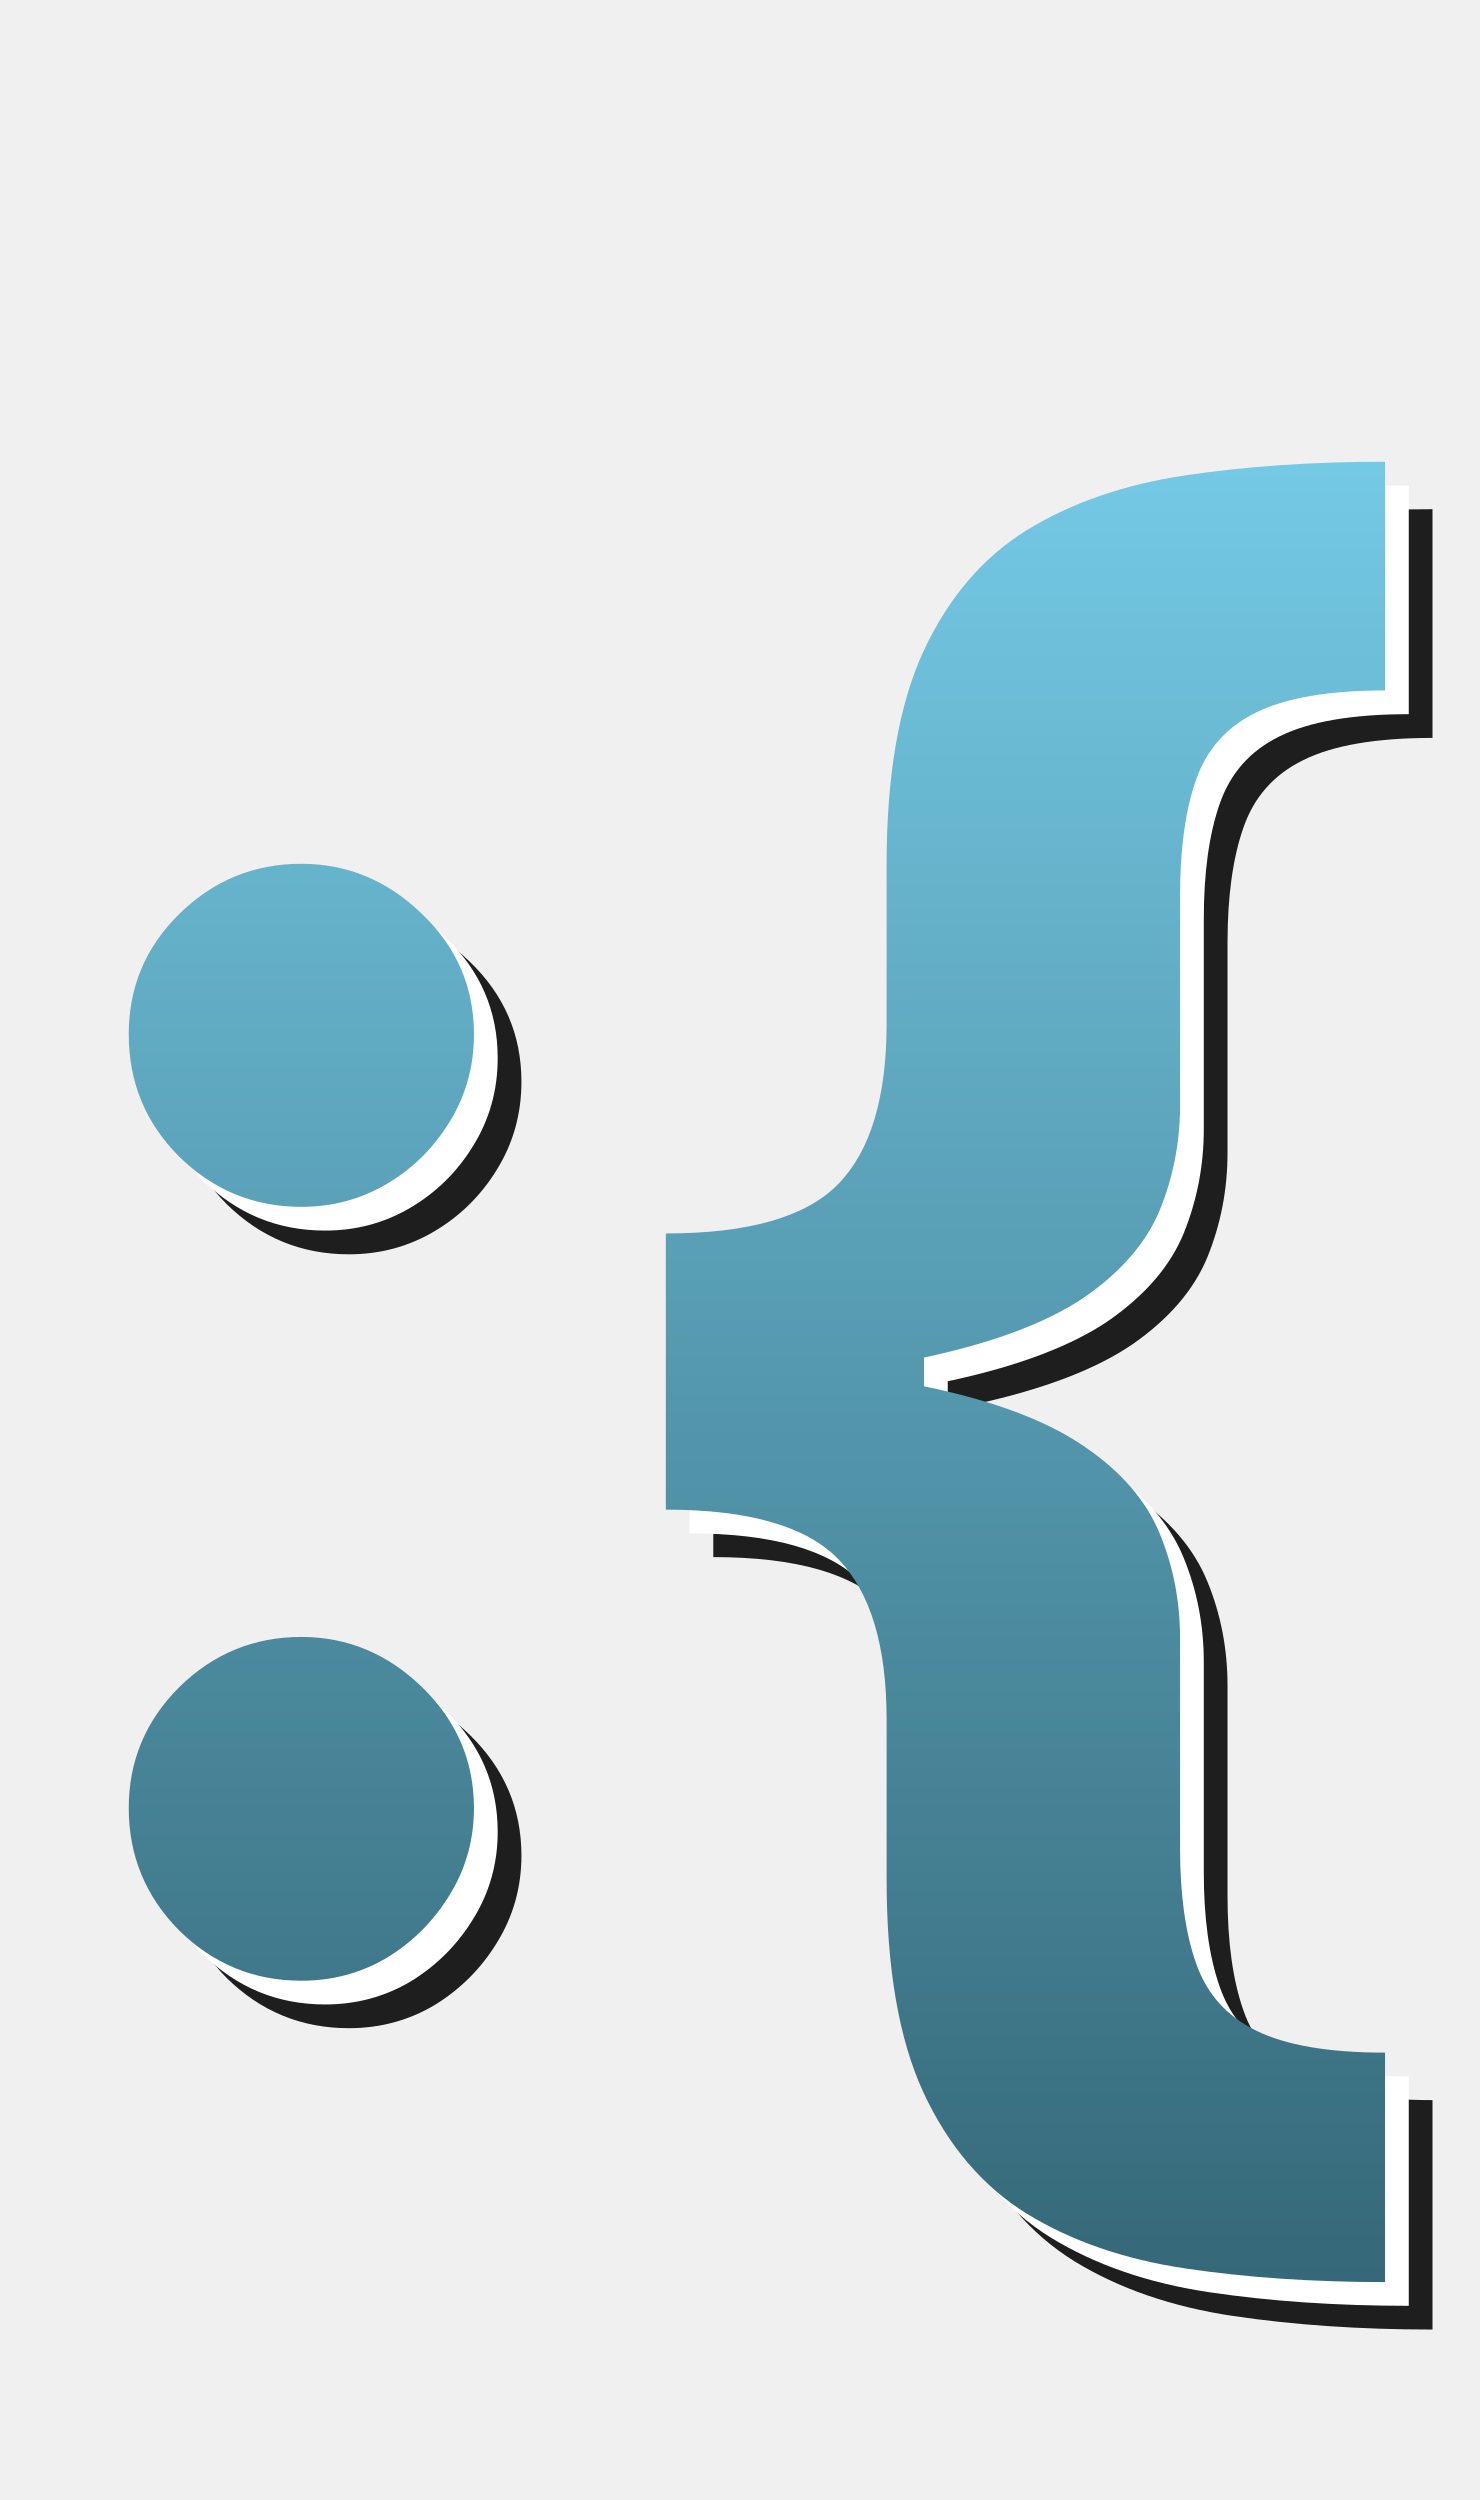
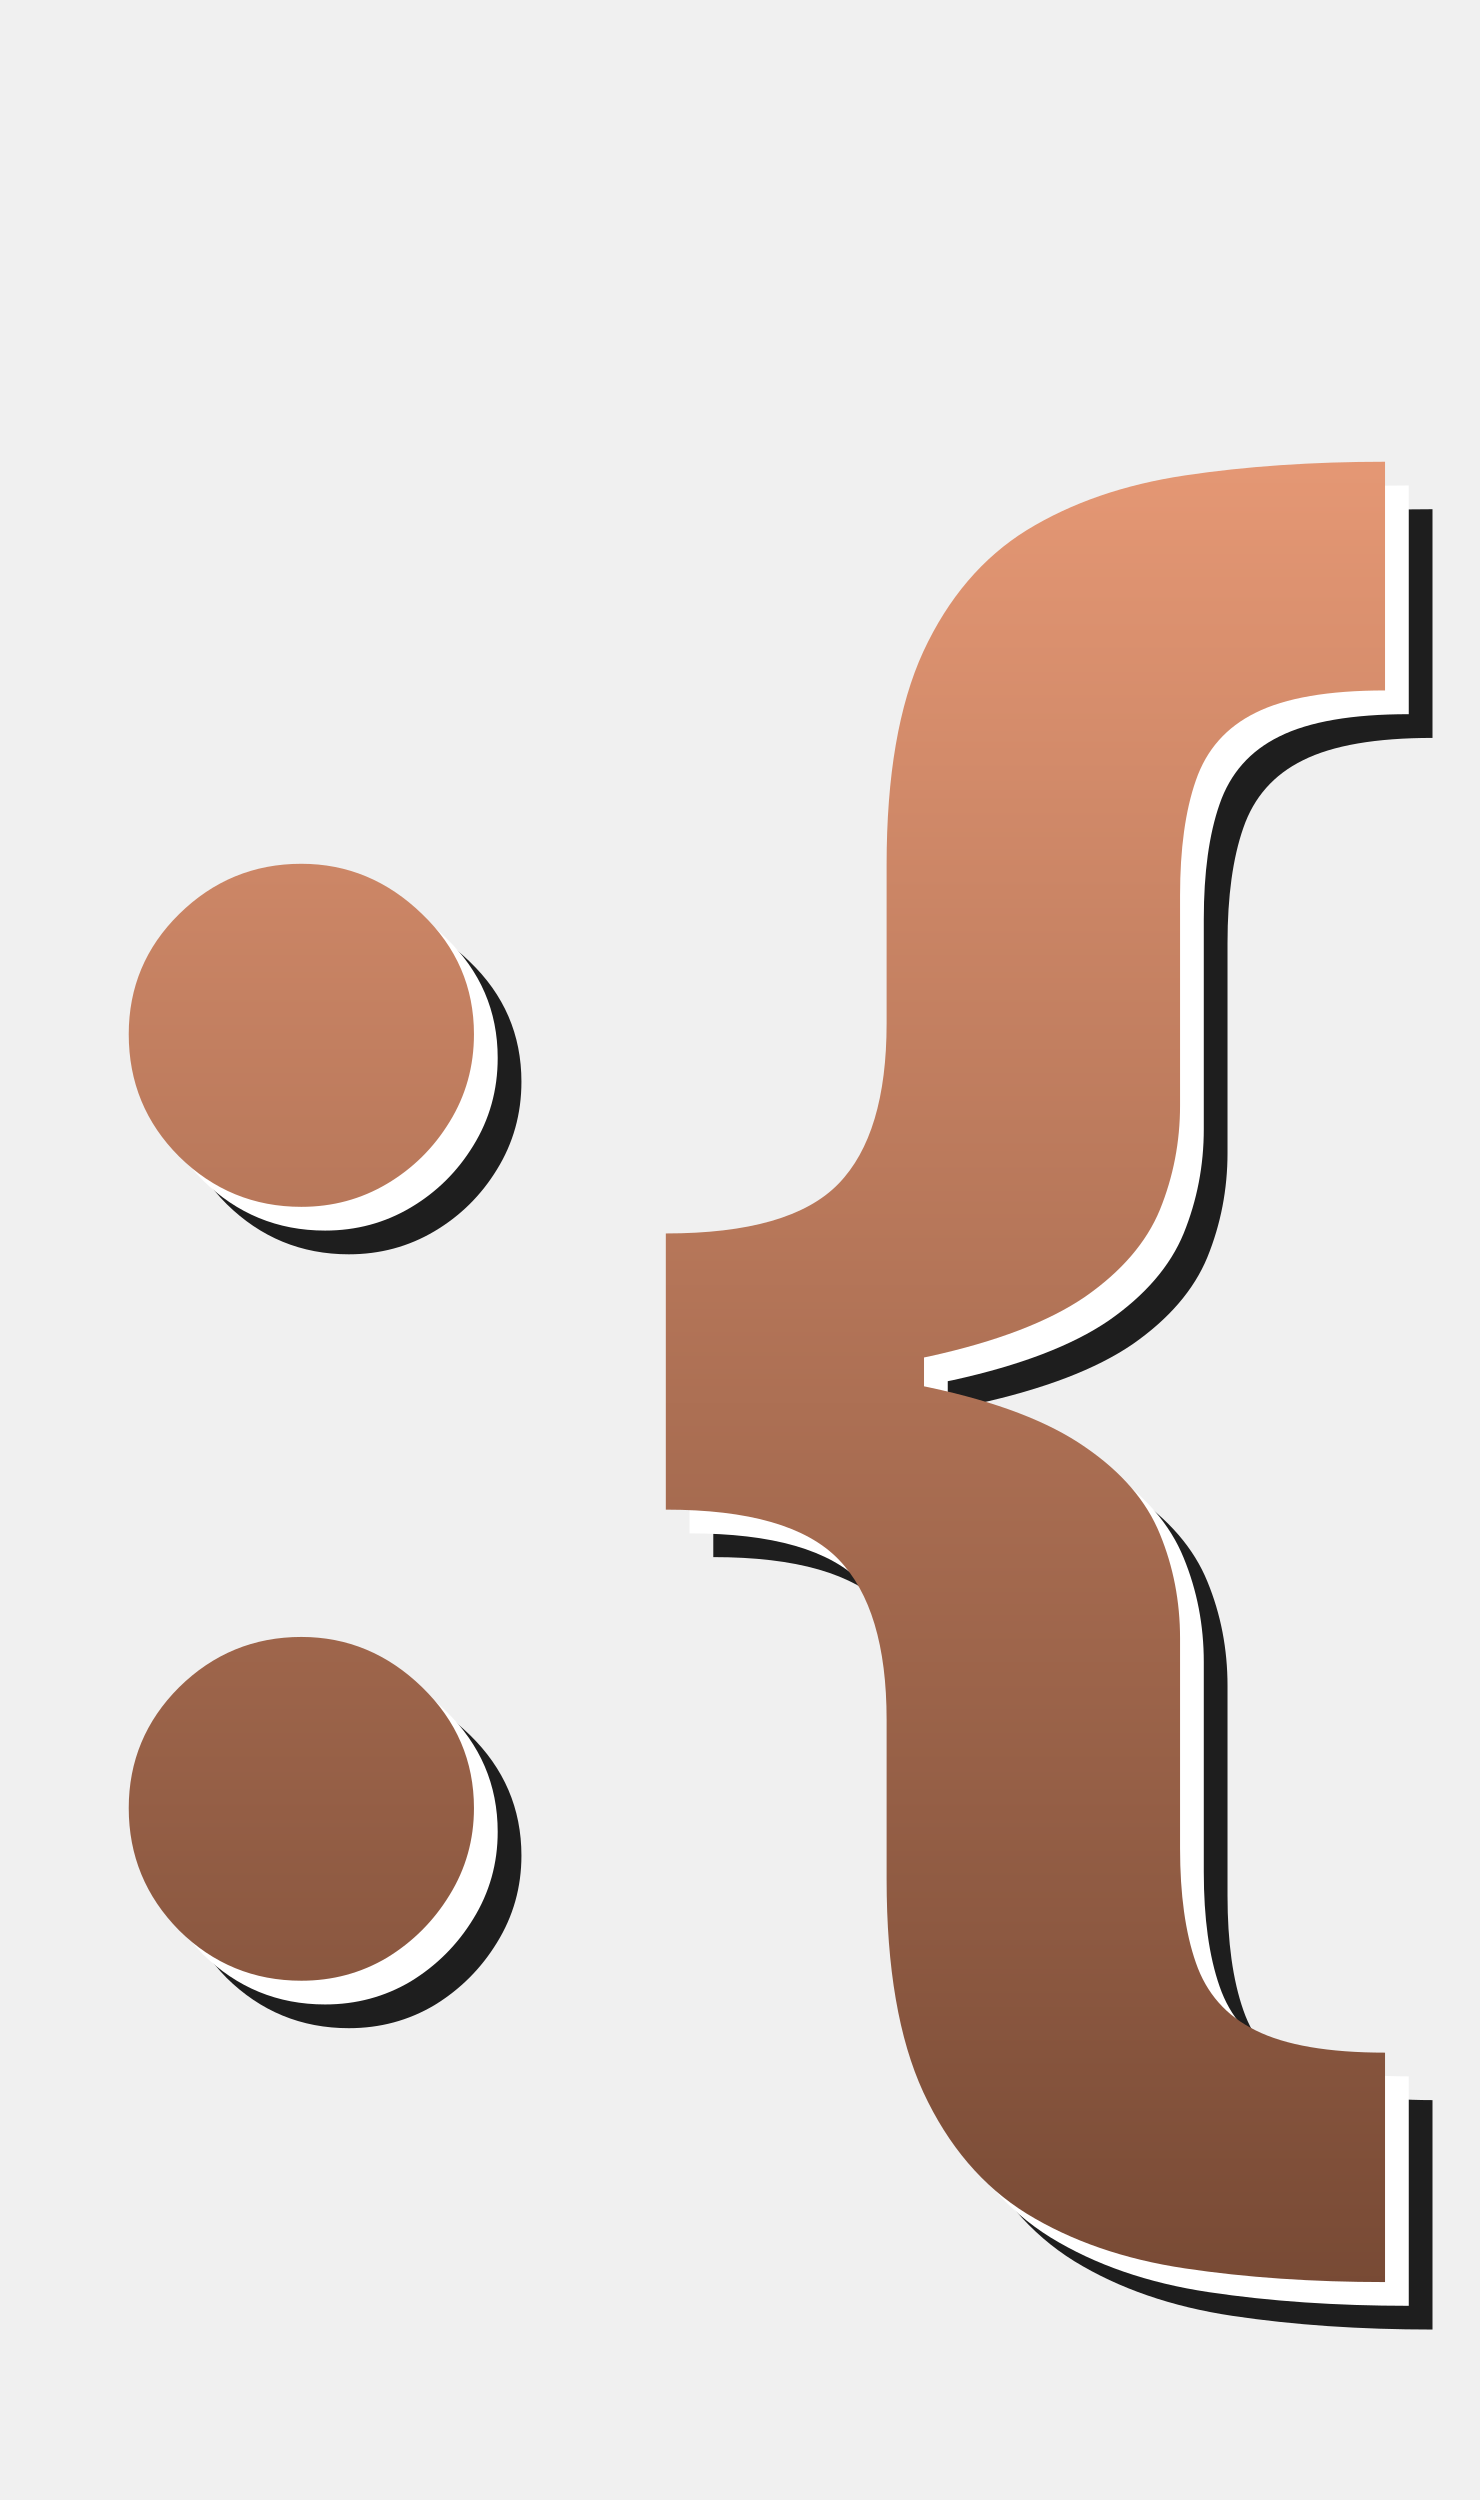
<svg xmlns="http://www.w3.org/2000/svg" width="374" height="632" viewBox="0 0 374 632" fill="none">
  <path d="M88.182 512.727C76.182 512.727 65.879 508.485 57.273 500C48.788 491.394 44.545 481.091 44.545 469.091C44.545 457.212 48.788 447.03 57.273 438.545C65.879 430.061 76.182 425.818 88.182 425.818C99.818 425.818 110 430.061 118.727 438.545C127.455 447.03 131.818 457.212 131.818 469.091C131.818 477.091 129.758 484.424 125.636 491.091C121.636 497.636 116.364 502.909 109.818 506.909C103.273 510.788 96.061 512.727 88.182 512.727ZM88.182 317.091C76.182 317.091 65.879 312.848 57.273 304.364C48.788 295.879 44.545 285.576 44.545 273.455C44.545 261.576 48.788 251.455 57.273 243.091C65.879 234.606 76.182 230.364 88.182 230.364C99.818 230.364 110 234.606 118.727 243.091C127.455 251.455 131.818 261.576 131.818 273.455C131.818 281.576 129.758 288.97 125.636 295.636C121.636 302.182 116.364 307.394 109.818 311.273C103.273 315.152 96.061 317.091 88.182 317.091ZM180.318 360.364V323.818C201.288 323.818 215.833 319.636 223.955 311.273C232.076 302.909 236.136 289.394 236.136 270.727V230.545C236.136 208.121 239.227 190.182 245.409 176.727C251.712 163.151 260.439 152.909 271.591 146C282.864 139.091 296.197 134.485 311.591 132.182C326.985 129.879 343.833 128.727 362.136 128.727V186.545C347.833 186.545 336.924 188.424 329.409 192.182C322.015 195.818 316.985 201.515 314.318 209.273C311.652 216.909 310.318 226.606 310.318 238.364V291.455C310.318 300.667 308.621 309.455 305.227 317.818C301.833 326.061 295.53 333.394 286.318 339.818C277.106 346.121 263.955 351.152 246.864 354.909C229.773 358.545 207.591 360.364 180.318 360.364ZM362.136 588.909C343.833 588.909 326.985 587.758 311.591 585.455C296.197 583.152 282.864 578.545 271.591 571.636C260.439 564.727 251.712 554.485 245.409 540.909C239.227 527.455 236.136 509.515 236.136 487.091V446.727C236.136 428.061 232.076 414.545 223.955 406.182C215.833 397.818 201.288 393.636 180.318 393.636V357.091C207.591 357.091 229.773 358.97 246.864 362.727C263.955 366.364 277.106 371.394 286.318 377.818C295.53 384.121 301.833 391.455 305.227 399.818C308.621 408.061 310.318 416.848 310.318 426.182V479.273C310.318 490.909 311.652 500.545 314.318 508.182C316.985 515.939 322.015 521.636 329.409 525.273C336.924 529.03 347.833 530.909 362.136 530.909V588.909ZM180.318 393.636V323.818H245.591V393.636H180.318Z" fill="#1E1E1E" />
  <path d="M82.182 506.727C70.182 506.727 59.879 502.485 51.273 494C42.788 485.394 38.545 475.091 38.545 463.091C38.545 451.212 42.788 441.03 51.273 432.545C59.879 424.061 70.182 419.818 82.182 419.818C93.818 419.818 104 424.061 112.727 432.545C121.455 441.03 125.818 451.212 125.818 463.091C125.818 471.091 123.758 478.424 119.636 485.091C115.636 491.636 110.364 496.909 103.818 500.909C97.273 504.788 90.061 506.727 82.182 506.727ZM82.182 311.091C70.182 311.091 59.879 306.848 51.273 298.364C42.788 289.879 38.545 279.576 38.545 267.455C38.545 255.576 42.788 245.455 51.273 237.091C59.879 228.606 70.182 224.364 82.182 224.364C93.818 224.364 104 228.606 112.727 237.091C121.455 245.455 125.818 255.576 125.818 267.455C125.818 275.576 123.758 282.97 119.636 289.636C115.636 296.182 110.364 301.394 103.818 305.273C97.273 309.152 90.061 311.091 82.182 311.091ZM174.318 354.364V317.818C195.288 317.818 209.833 313.636 217.955 305.273C226.076 296.909 230.136 283.394 230.136 264.727V224.545C230.136 202.121 233.227 184.182 239.409 170.727C245.712 157.151 254.439 146.909 265.591 140C276.864 133.091 290.197 128.485 305.591 126.182C320.985 123.879 337.833 122.727 356.136 122.727V180.545C341.833 180.545 330.924 182.424 323.409 186.182C316.015 189.818 310.985 195.515 308.318 203.273C305.652 210.909 304.318 220.606 304.318 232.364V285.455C304.318 294.667 302.621 303.455 299.227 311.818C295.833 320.061 289.53 327.394 280.318 333.818C271.106 340.121 257.955 345.152 240.864 348.909C223.773 352.545 201.591 354.364 174.318 354.364ZM356.136 582.909C337.833 582.909 320.985 581.758 305.591 579.455C290.197 577.152 276.864 572.545 265.591 565.636C254.439 558.727 245.712 548.485 239.409 534.909C233.227 521.455 230.136 503.515 230.136 481.091V440.727C230.136 422.061 226.076 408.545 217.955 400.182C209.833 391.818 195.288 387.636 174.318 387.636V351.091C201.591 351.091 223.773 352.97 240.864 356.727C257.955 360.364 271.106 365.394 280.318 371.818C289.53 378.121 295.833 385.455 299.227 393.818C302.621 402.061 304.318 410.848 304.318 420.182V473.273C304.318 484.909 305.652 494.545 308.318 502.182C310.985 509.939 316.015 515.636 323.409 519.273C330.924 523.03 341.833 524.909 356.136 524.909V582.909ZM174.318 387.636V317.818H239.591V387.636H174.318Z" fill="white" />
  <path d="M76.182 500.727C64.182 500.727 53.879 496.485 45.273 488C36.788 479.394 32.545 469.091 32.545 457.091C32.545 445.212 36.788 435.03 45.273 426.545C53.879 418.061 64.182 413.818 76.182 413.818C87.818 413.818 98 418.061 106.727 426.545C115.455 435.03 119.818 445.212 119.818 457.091C119.818 465.091 117.758 472.424 113.636 479.091C109.636 485.636 104.364 490.909 97.818 494.909C91.273 498.788 84.061 500.727 76.182 500.727ZM76.182 305.091C64.182 305.091 53.879 300.848 45.273 292.364C36.788 283.879 32.545 273.576 32.545 261.455C32.545 249.576 36.788 239.455 45.273 231.091C53.879 222.606 64.182 218.364 76.182 218.364C87.818 218.364 98 222.606 106.727 231.091C115.455 239.455 119.818 249.576 119.818 261.455C119.818 269.576 117.758 276.97 113.636 283.636C109.636 290.182 104.364 295.394 97.818 299.273C91.273 303.152 84.061 305.091 76.182 305.091ZM168.318 348.364V311.818C189.288 311.818 203.833 307.636 211.955 299.273C220.076 290.909 224.136 277.394 224.136 258.727V218.545C224.136 196.121 227.227 178.182 233.409 164.727C239.712 151.151 248.439 140.909 259.591 134C270.864 127.091 284.197 122.485 299.591 120.182C314.985 117.879 331.833 116.727 350.136 116.727V174.545C335.833 174.545 324.924 176.424 317.409 180.182C310.015 183.818 304.985 189.515 302.318 197.273C299.652 204.909 298.318 214.606 298.318 226.364V279.455C298.318 288.667 296.621 297.455 293.227 305.818C289.833 314.061 283.53 321.394 274.318 327.818C265.106 334.121 251.955 339.152 234.864 342.909C217.773 346.545 195.591 348.364 168.318 348.364ZM350.136 576.909C331.833 576.909 314.985 575.758 299.591 573.455C284.197 571.152 270.864 566.545 259.591 559.636C248.439 552.727 239.712 542.485 233.409 528.909C227.227 515.455 224.136 497.515 224.136 475.091V434.727C224.136 416.061 220.076 402.545 211.955 394.182C203.833 385.818 189.288 381.636 168.318 381.636V345.091C195.591 345.091 217.773 346.97 234.864 350.727C251.955 354.364 265.106 359.394 274.318 365.818C283.53 372.121 289.833 379.455 293.227 387.818C296.621 396.061 298.318 404.848 298.318 414.182V467.273C298.318 478.909 299.652 488.545 302.318 496.182C304.985 503.939 310.015 509.636 317.409 513.273C324.924 517.03 335.833 518.909 350.136 518.909V576.909ZM168.318 381.636V311.818H233.591V381.636H168.318Z" fill="url(#paint0_linear_1_6)" />
  <defs>
    <linearGradient id="paint0_linear_1_6" x1="181" y1="0" x2="181" y2="620" gradientUnits="userSpaceOnUse">
-       <stop offset="0.144" stop-color="#78CFEB" />
-       <stop offset="1" stop-color="#2F5F6E" />
+       <stop offset="0.144" stop-color="#EB9C78" />
+       <stop offset="1" stop-color="#6E432F" />
    </linearGradient>
  </defs>
</svg>
